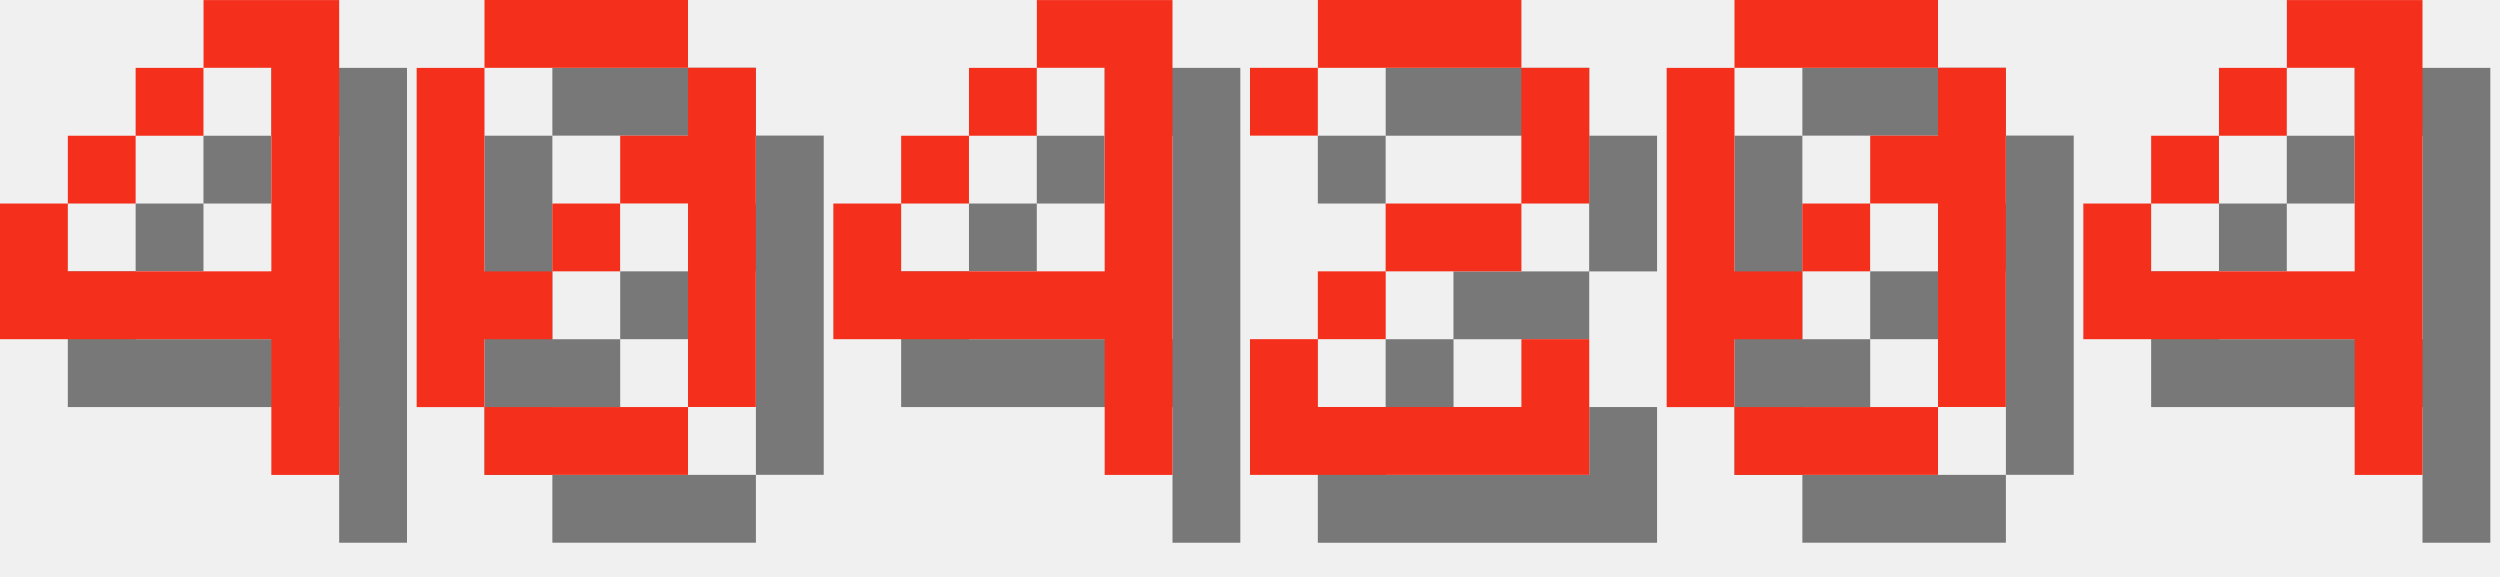
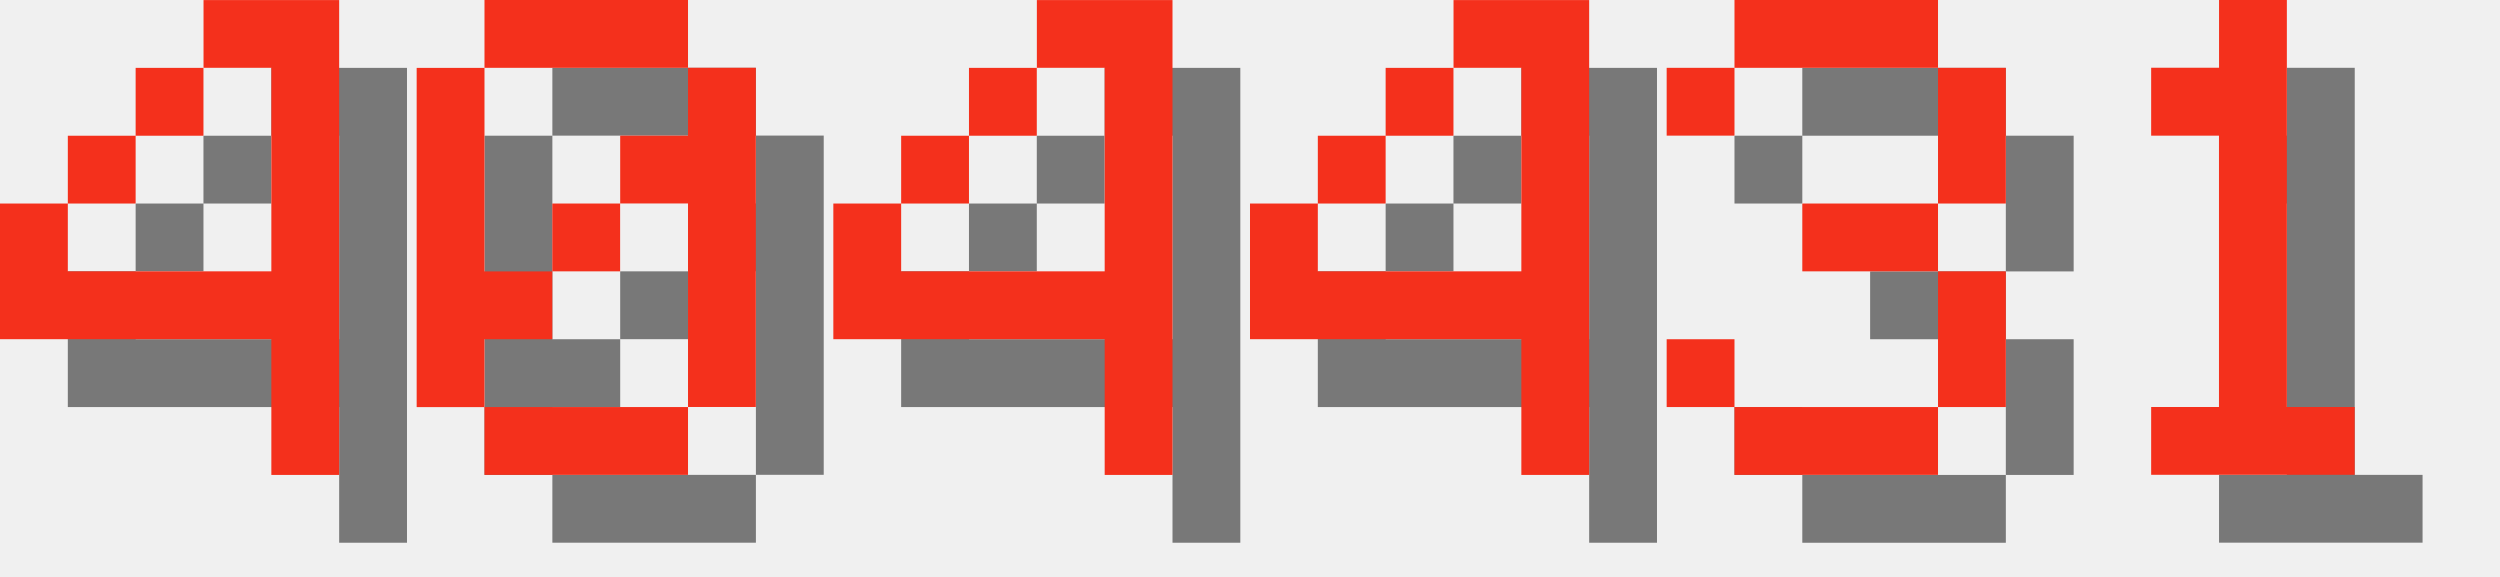
<svg xmlns="http://www.w3.org/2000/svg" version="1.1" width="156.0" height="36">
  <style>
        .text-foreground {
            fill: #F4301C;
        }
        .text-shadow {
            fill: #000000;
            fill-opacity: 0.5;
        }
    </style>
  <g class="digit" id="digit_4" transform="translate(0.0, 0), scale(4)">
    <path id="digit_4_shadow" class="text-shadow" d="m4.233 1.058v1.058h1.058v3.175h-3.175v-1.058h-1.058v2.117h4.233v2.117h1.058v-7.408h-2.117zm-2.117 3.175h1.058v-1.058h-1.058v1.058zm1.058-1.058h1.058v-1.058h-1.058v1.058z" fill-opacity=".5" style="paint-order:stroke fill markers" />
    <path id="digit_4_fg" class="text-foreground" d="m3.175 0v1.058h1.058v3.175h-3.175v-1.058h-1.058v2.117h4.233v2.117h1.058v-7.408h-2.117zm-2.117 3.175h1.058v-1.058h-1.058v1.058zm1.058-1.058h1.058v-1.058h-1.058v1.058z" fill="#fff" style="paint-order:stroke fill markers" />
  </g>
  <g class="digit" id="digit_0" transform="translate(26.0, 0), scale(4)">
    <path id="digit_0_shadow" class="text-shadow" d="m2.117 1.058v1.058h3.175v-1.058h-3.175zm3.175 1.058v1.058h-1.058v1.058h1.058v3.175h1.058v-5.292h-1.058zm0 5.292h-3.175v1.058h3.175v-1.058zm-3.175 0v-1.058h1.058v-1.058h-1.058v-3.175h-1.058v5.292h1.058zm1.058-2.117h1.058v-1.058h-1.058v1.058z" fill-opacity=".5" style="paint-order:stroke fill markers" />
    <path id="digit_0_fg" class="text-foreground" d="m1.058 0v1.058h3.175v-1.058h-3.175zm3.175 1.058v1.058h-1.058v1.058h1.058v3.175h1.058v-5.292h-1.058zm0 5.292h-3.175v1.058h3.175v-1.058zm-3.175 0v-1.058h1.058v-1.058h-1.058v-3.175h-1.058v5.292h1.058zm1.058-2.117h1.058v-1.058h-1.058v1.058z" fill="#fff" style="paint-order:stroke fill markers" />
  </g>
  <g class="digit" id="digit_4" transform="translate(52.0, 0), scale(4)">
    <path id="digit_4_shadow" class="text-shadow" d="m4.233 1.058v1.058h1.058v3.175h-3.175v-1.058h-1.058v2.117h4.233v2.117h1.058v-7.408h-2.117zm-2.117 3.175h1.058v-1.058h-1.058v1.058zm1.058-1.058h1.058v-1.058h-1.058v1.058z" fill-opacity=".5" style="paint-order:stroke fill markers" />
    <path id="digit_4_fg" class="text-foreground" d="m3.175 0v1.058h1.058v3.175h-3.175v-1.058h-1.058v2.117h4.233v2.117h1.058v-7.408h-2.117zm-2.117 3.175h1.058v-1.058h-1.058v1.058zm1.058-1.058h1.058v-1.058h-1.058v1.058z" fill="#fff" style="paint-order:stroke fill markers" />
  </g>
-   <g class="digit" id="digit_2" transform="translate(78.0, 0), scale(4)">
-     <path id="digit_2_shadow" class="text-shadow" d="m1.058 2.117v1.058h1.058v-1.058h3.175v2.117h-2.117v1.058h-1.058v1.058h-1.058v2.117h5.292v-2.117h-1.058v1.058h-3.175v-1.058h1.058v-1.058h2.117v-1.058h1.058v-2.117h-1.058v-1.058h-3.175v1.058h-1.058z" fill-opacity=".5" style="paint-order:stroke fill markers" />
-     <path id="digit_2_fg" class="text-foreground" d="m0 1.058v1.058h1.058v-1.058h3.175v2.117h-2.117v1.058h-1.058v1.058h-1.058v2.117h5.292v-2.117h-1.058v1.058h-3.175v-1.058h1.058v-1.058h2.117v-1.058h1.058v-2.117h-1.058v-1.058h-3.175v1.058h-1.058z" fill="#fff" style="paint-order:stroke fill markers" />
-   </g>
-   <g class="digit" id="digit_0" transform="translate(104.0, 0), scale(4)">
-     <path id="digit_0_shadow" class="text-shadow" d="m2.117 1.058v1.058h3.175v-1.058h-3.175zm3.175 1.058v1.058h-1.058v1.058h1.058v3.175h1.058v-5.292h-1.058zm0 5.292h-3.175v1.058h3.175v-1.058zm-3.175 0v-1.058h1.058v-1.058h-1.058v-3.175h-1.058v5.292h1.058zm1.058-2.117h1.058v-1.058h-1.058v1.058z" fill-opacity=".5" style="paint-order:stroke fill markers" />
-     <path id="digit_0_fg" class="text-foreground" d="m1.058 0v1.058h3.175v-1.058h-3.175zm3.175 1.058v1.058h-1.058v1.058h1.058v3.175h1.058v-5.292h-1.058zm0 5.292h-3.175v1.058h3.175v-1.058zm-3.175 0v-1.058h1.058v-1.058h-1.058v-3.175h-1.058v5.292h1.058zm1.058-2.117h1.058v-1.058h-1.058v1.058z" fill="#fff" style="paint-order:stroke fill markers" />
-   </g>
-   <g class="digit" id="digit_4" transform="translate(130.0, 0), scale(4)">
+   <g class="digit" id="digit_4" transform="translate(78.0, 0), scale(4)">
    <path id="digit_4_shadow" class="text-shadow" d="m4.233 1.058v1.058h1.058v3.175h-3.175v-1.058h-1.058v2.117h4.233v2.117h1.058v-7.408h-2.117zm-2.117 3.175h1.058v-1.058h-1.058v1.058zm1.058-1.058h1.058v-1.058h-1.058v1.058z" fill-opacity=".5" style="paint-order:stroke fill markers" />
    <path id="digit_4_fg" class="text-foreground" d="m3.175 0v1.058h1.058v3.175h-3.175v-1.058h-1.058v2.117h4.233v2.117h1.058v-7.408h-2.117zm-2.117 3.175h1.058v-1.058h-1.058v1.058zm1.058-1.058h1.058v-1.058h-1.058v1.058z" fill="#fff" style="paint-order:stroke fill markers" />
  </g>
+   <g class="digit" id="digit_3" transform="translate(104.0, 0), scale(4)">
+     <path id="digit_3_shadow" class="text-shadow" d="m1.058 2.117v1.058h1.058v-1.058h3.175v2.117h-2.117v1.058h2.117v2.117h-3.175v-1.058h-1.058v1.058h1.058v1.058h3.175v-1.058h1.058v-2.117h-1.058v-1.058h1.058v-2.117h-1.058v-1.058h-3.175v1.058h-1.058z" fill-opacity=".5" style="paint-order:stroke fill markers" />
+     <path id="digit_3_fg" class="text-foreground" d="m0 1.058v1.058h1.058v-1.058h3.175v2.117h-2.117v1.058h2.117v2.117h-3.175v-1.058h-1.058v1.058h1.058v1.058h3.175v-1.058h1.058v-2.117h-1.058v-1.058h1.058v-2.117h-1.058v-1.058h-3.175v1.058h-1.058z" fill="#fff" style="paint-order:stroke fill markers" />
+   </g>
+   <g class="digit" id="digit_1" transform="translate(130.0, 0), scale(4)">
+     <path id="digit_1_shadow" class="text-shadow" d="m2.117 2.117v1.058h1.058v4.233h-1.058v1.058h3.175v-1.058h-1.058v-6.35h-1.058v1.058h-1.058z" fill-opacity=".5" style="paint-order:stroke fill markers" />
+     <path id="digit_1_fg" class="text-foreground" d="m1.058 1.058v1.058h1.058v4.233h-1.058v1.058h3.175v-1.058h-1.058v-6.35h-1.058v1.058h-1.058z" fill="#fff" style="paint-order:stroke fill markers" />
+   </g>
</svg>
